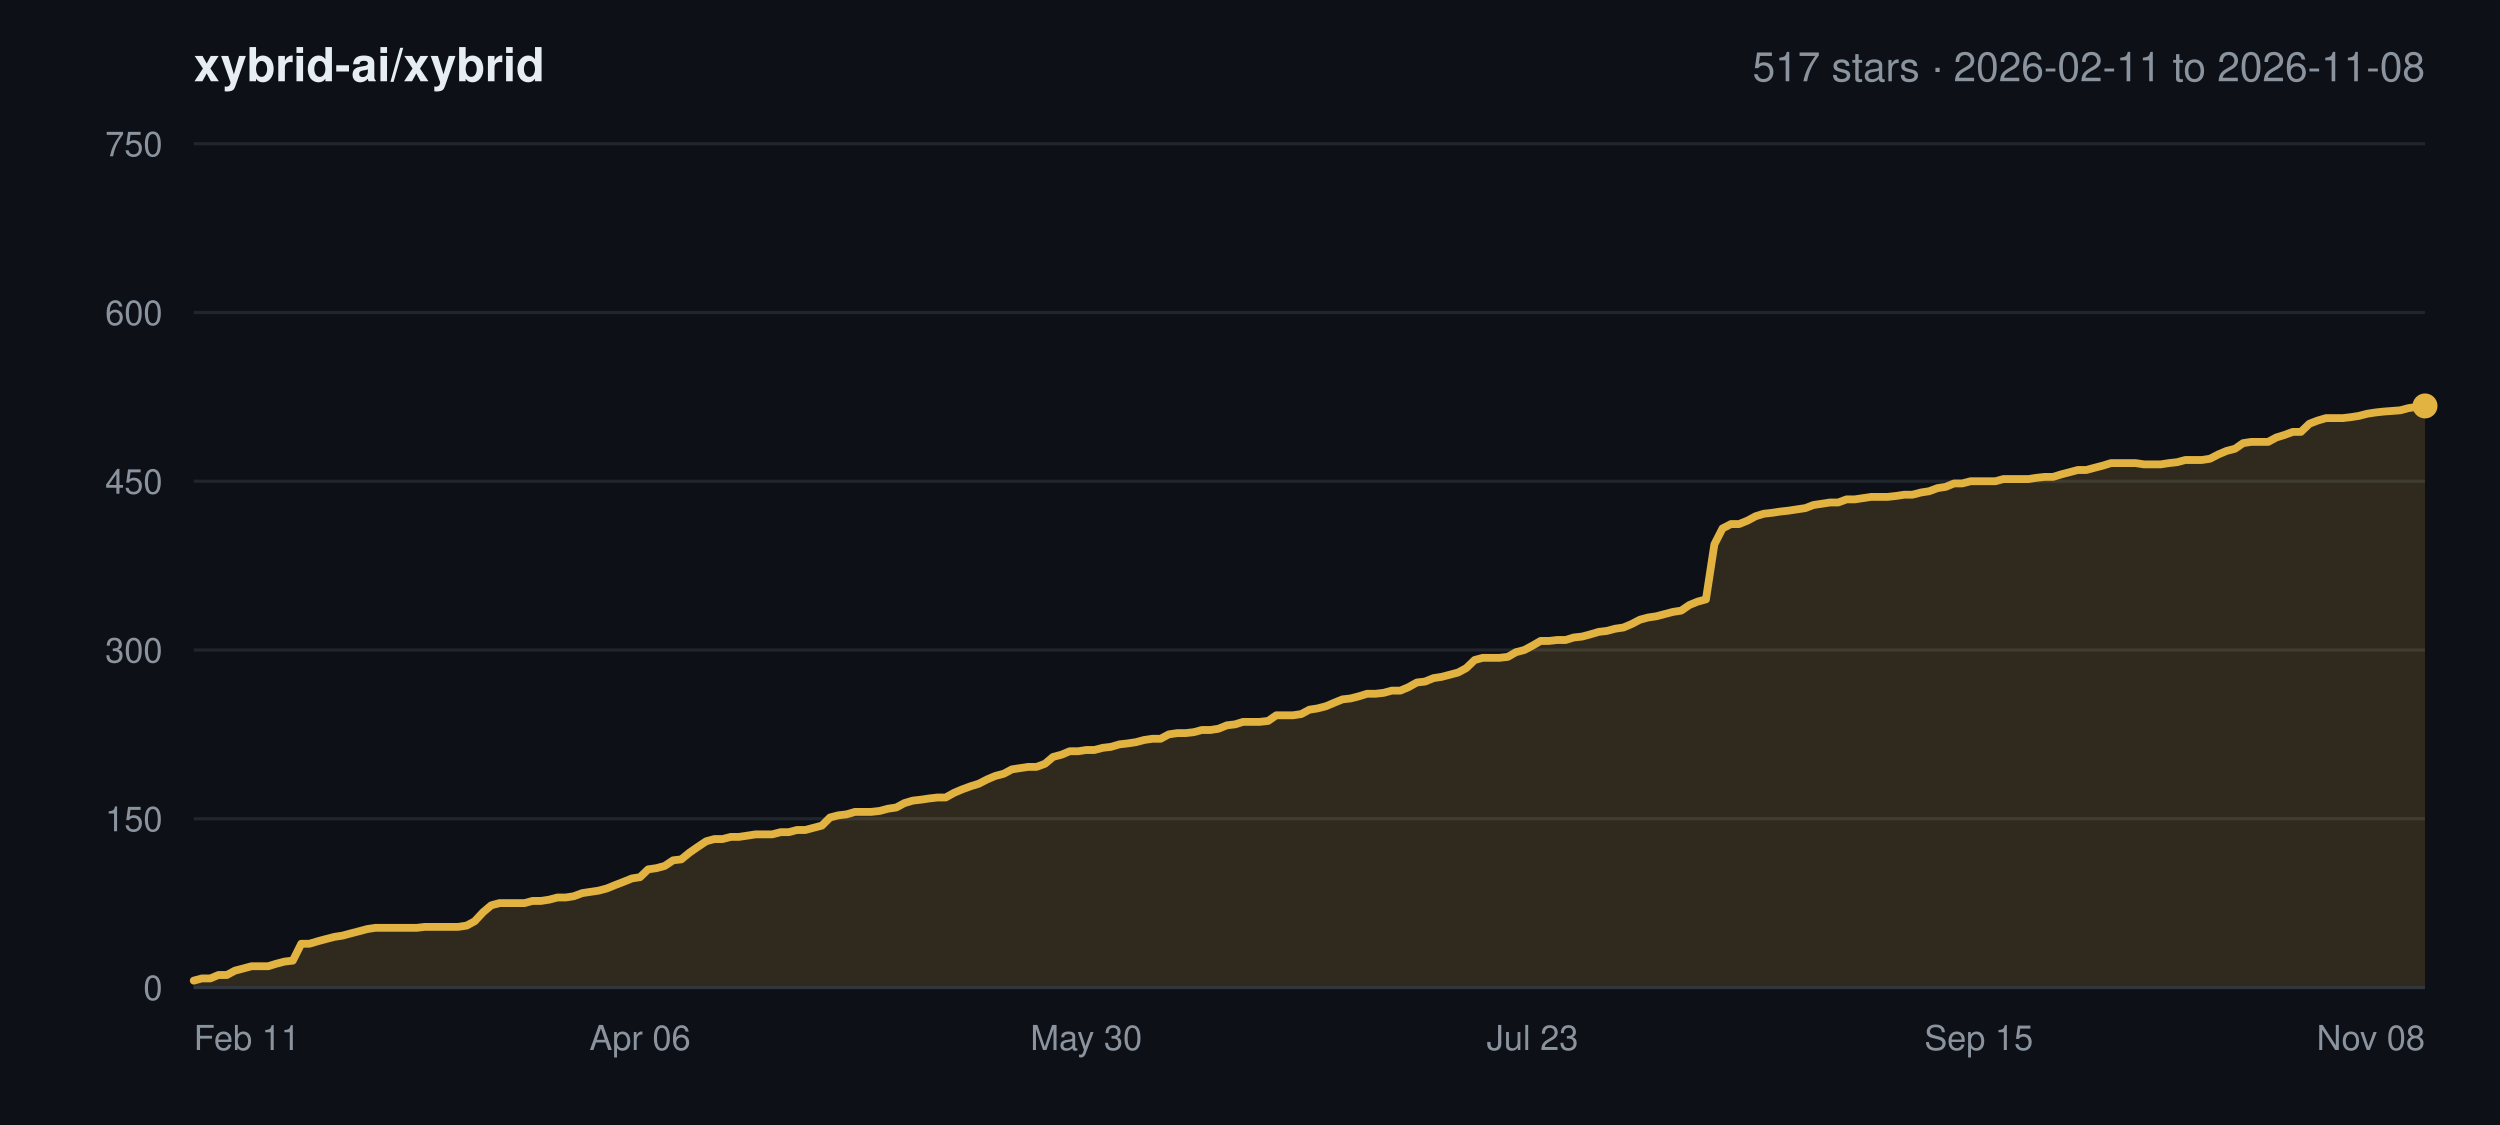
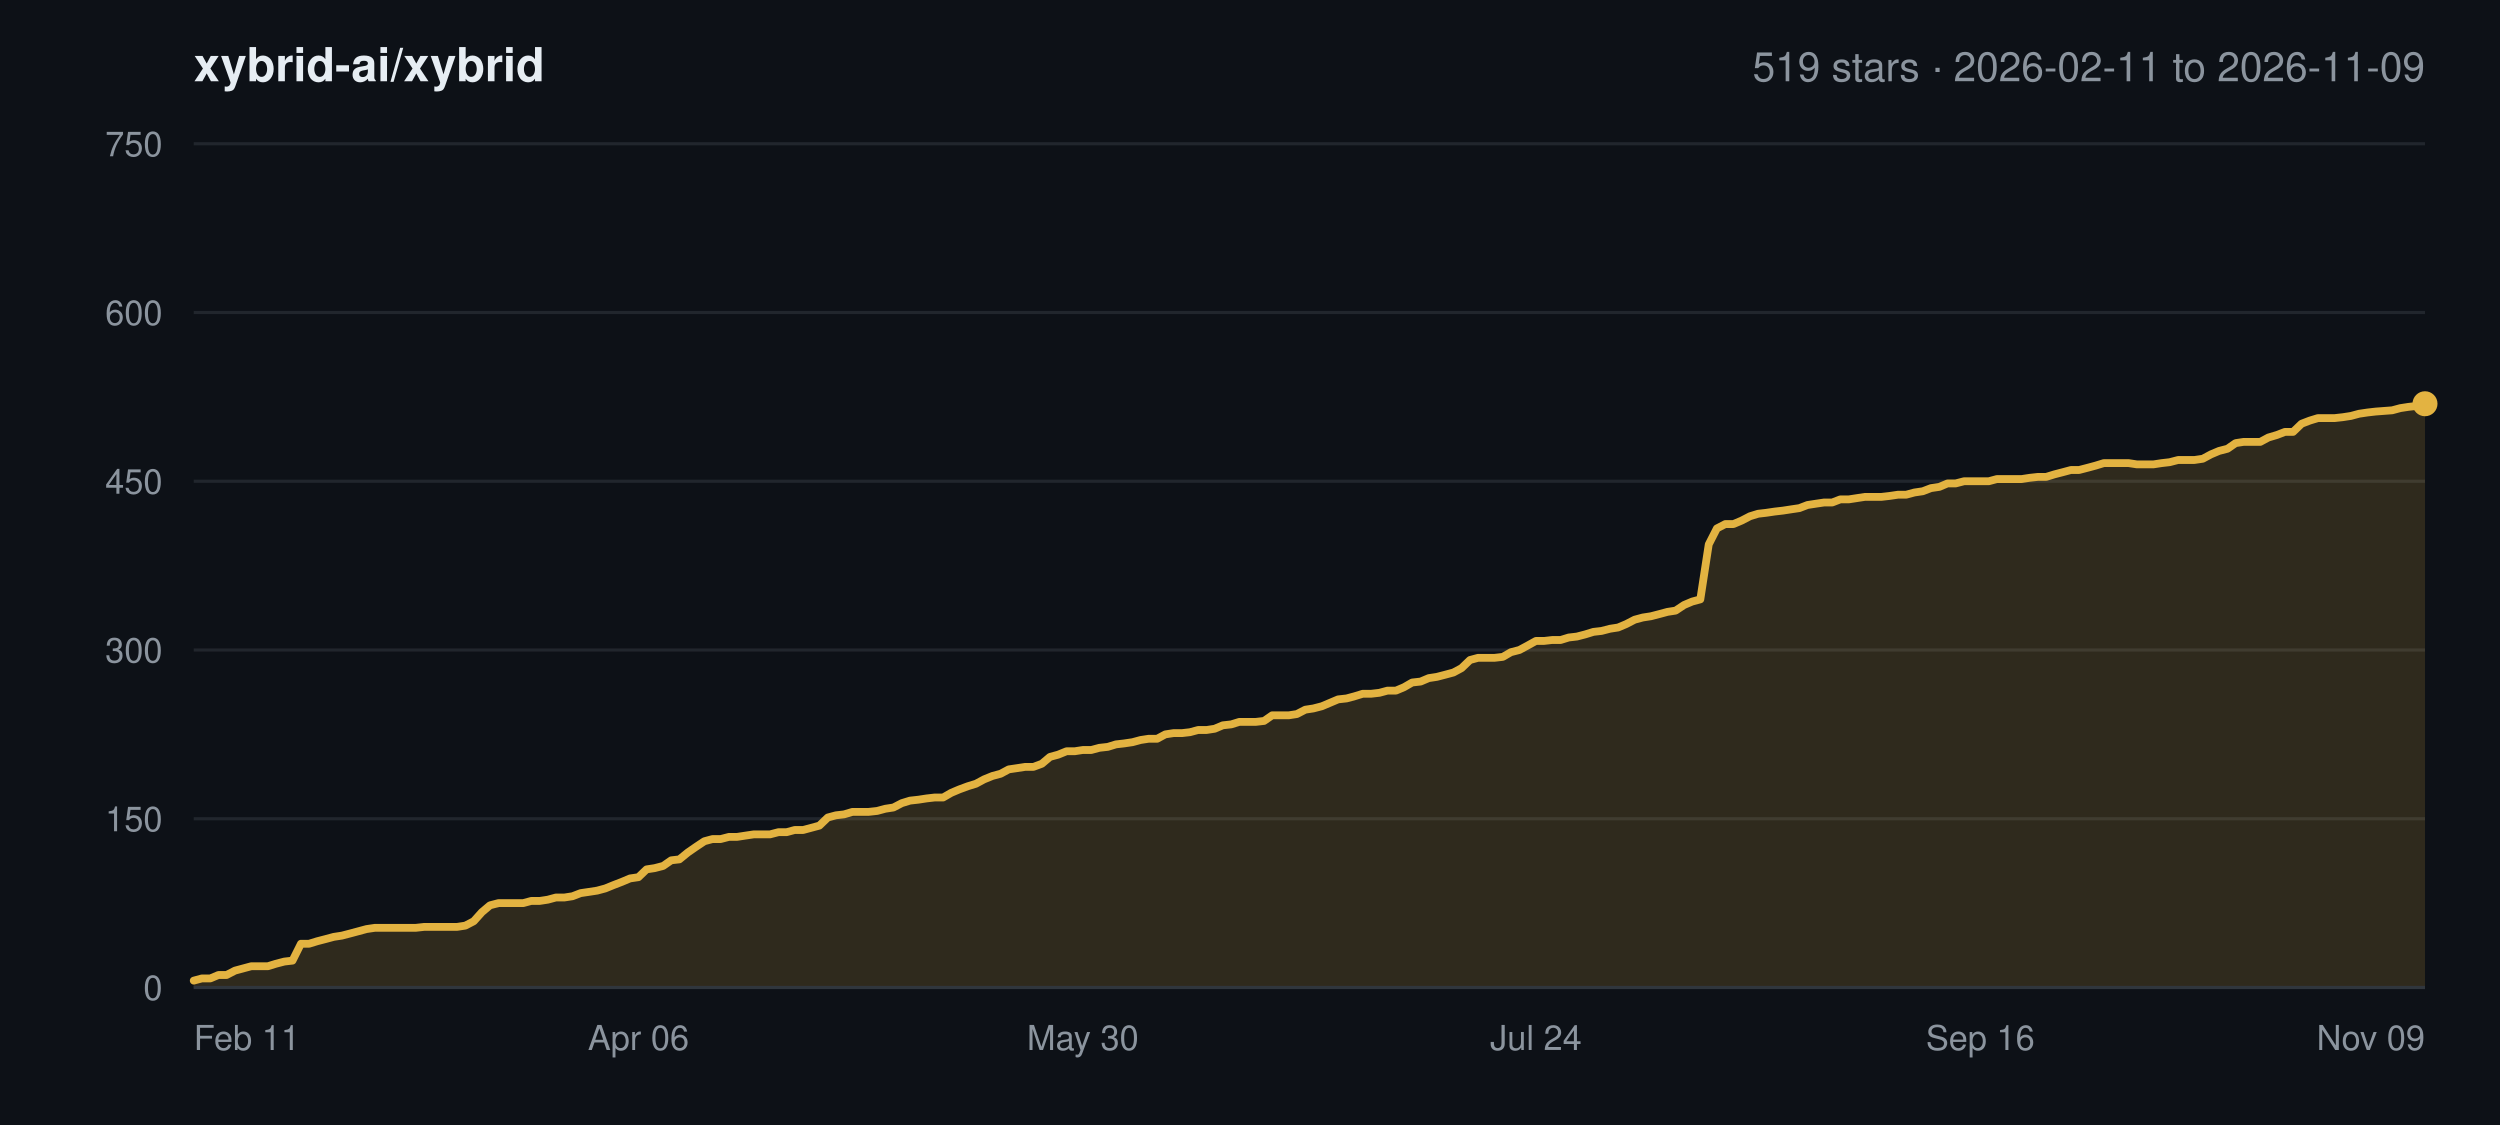
<svg xmlns="http://www.w3.org/2000/svg" width="800" height="360" viewBox="0 0 800 360" font-family="-apple-system,BlinkMacSystemFont,Segoe UI,Helvetica,Arial,sans-serif">
  <rect width="800" height="360" fill="#0d1117" />
  <text x="62" y="26" font-size="15" font-weight="600" fill="#e6edf3">xybrid-ai/xybrid</text>
-   <text x="776" y="26" font-size="13" text-anchor="end" fill="#8b949e">517 stars · 2026-02-11 to 2026-11-08</text>
+   <text x="776" y="26" font-size="13" text-anchor="end" fill="#8b949e">519 stars · 2026-02-11 to 2026-11-09</text>
  <line x1="62" y1="316.0" x2="776" y2="316.0" stroke="#21262d" stroke-width="1" />
  <text x="52" y="320.0" font-size="11" text-anchor="end" fill="#8b949e">0</text>
  <line x1="62" y1="262.0" x2="776" y2="262.0" stroke="#21262d" stroke-width="1" />
  <text x="52" y="266.0" font-size="11" text-anchor="end" fill="#8b949e">150</text>
  <line x1="62" y1="208.0" x2="776" y2="208.0" stroke="#21262d" stroke-width="1" />
  <text x="52" y="212.0" font-size="11" text-anchor="end" fill="#8b949e">300</text>
  <line x1="62" y1="154.0" x2="776" y2="154.0" stroke="#21262d" stroke-width="1" />
  <text x="52" y="158.0" font-size="11" text-anchor="end" fill="#8b949e">450</text>
  <line x1="62" y1="100.0" x2="776" y2="100.0" stroke="#21262d" stroke-width="1" />
  <text x="52" y="104.0" font-size="11" text-anchor="end" fill="#8b949e">600</text>
  <line x1="62" y1="46.0" x2="776" y2="46.0" stroke="#21262d" stroke-width="1" />
  <text x="52" y="50.0" font-size="11" text-anchor="end" fill="#8b949e">750</text>
  <text x="62.0" y="336.0" font-size="11" text-anchor="start" fill="#8b949e">Feb 11</text>
-   <text x="204.8" y="336.0" font-size="11" text-anchor="middle" fill="#8b949e">Apr 06</text>
-   <text x="347.6" y="336.0" font-size="11" text-anchor="middle" fill="#8b949e">May 30</text>
-   <text x="490.4" y="336.0" font-size="11" text-anchor="middle" fill="#8b949e">Jul 23</text>
-   <text x="633.2" y="336.0" font-size="11" text-anchor="middle" fill="#8b949e">Sep 15</text>
-   <text x="776.0" y="336.0" font-size="11" text-anchor="end" fill="#8b949e">Nov 08</text>
-   <polygon points="62.0,316.0 62.0,313.8 64.6,313.1 67.3,313.1 69.9,312.0 72.6,312.0 75.2,310.6 77.9,309.9 80.5,309.2 83.2,309.2 85.8,309.2 88.4,308.4 91.1,307.7 93.7,307.4 96.4,302.0 99.0,302.0 101.7,301.2 104.3,300.5 107.0,299.8 109.6,299.4 112.2,298.7 114.9,298.0 117.5,297.3 120.2,296.9 122.8,296.9 125.5,296.9 128.1,296.9 130.8,296.9 133.4,296.9 136.0,296.6 138.7,296.6 141.3,296.6 144.0,296.6 146.6,296.6 149.3,296.2 151.9,294.8 154.6,291.9 157.2,289.7 159.8,289.0 162.5,289.0 165.1,289.0 167.8,289.0 170.4,288.3 173.1,288.3 175.7,287.9 178.4,287.2 181.0,287.2 183.6,286.8 186.3,285.8 188.9,285.4 191.6,285.0 194.2,284.3 196.9,283.2 199.5,282.2 202.2,281.1 204.8,280.7 207.4,278.2 210.1,277.8 212.7,277.1 215.4,275.3 218.0,275.0 220.7,272.8 223.3,271.0 226.0,269.2 228.6,268.5 231.2,268.5 233.9,267.8 236.5,267.8 239.2,267.4 241.8,267.0 244.5,267.0 247.1,267.0 249.8,266.3 252.4,266.3 255.0,265.6 257.7,265.6 260.3,264.9 263.0,264.2 265.6,261.6 268.3,260.9 270.9,260.6 273.6,259.8 276.2,259.8 278.8,259.8 281.5,259.5 284.1,258.8 286.8,258.4 289.4,257.0 292.1,256.2 294.7,255.9 297.4,255.5 300.0,255.2 302.6,255.2 305.3,253.7 307.9,252.6 310.6,251.6 313.2,250.8 315.9,249.4 318.5,248.3 321.2,247.6 323.8,246.2 326.4,245.8 329.1,245.4 331.7,245.4 334.4,244.4 337.0,242.2 339.7,241.5 342.3,240.4 345.0,240.4 347.6,240.0 350.2,240.0 352.9,239.3 355.5,239.0 358.2,238.2 360.8,237.9 363.5,237.5 366.1,236.8 368.8,236.4 371.4,236.4 374.0,235.0 376.7,234.6 379.3,234.6 382.0,234.3 384.6,233.6 387.3,233.6 389.9,233.2 392.6,232.1 395.2,231.8 397.8,231.0 400.5,231.0 403.1,231.0 405.8,230.7 408.4,228.9 411.1,228.9 413.7,228.9 416.4,228.5 419.0,227.1 421.6,226.7 424.3,226.0 426.9,224.9 429.6,223.8 432.2,223.5 434.9,222.8 437.5,222.0 440.2,222.0 442.8,221.7 445.4,221.0 448.1,221.0 450.7,219.9 453.4,218.4 456.0,218.1 458.7,217.0 461.3,216.6 464.0,215.9 466.6,215.2 469.2,213.8 471.9,211.2 474.5,210.5 477.2,210.5 479.8,210.5 482.5,210.2 485.1,208.7 487.8,208.0 490.4,206.6 493.0,205.1 495.7,205.1 498.3,204.8 501.0,204.8 503.6,204.0 506.3,203.7 508.9,203.0 511.6,202.2 514.2,201.9 516.8,201.2 519.5,200.8 522.1,199.7 524.8,198.3 527.4,197.6 530.1,197.2 532.7,196.5 535.4,195.8 538.0,195.4 540.6,193.6 543.3,192.5 545.9,191.8 548.6,174.2 551.2,169.1 553.9,167.7 556.5,167.7 559.2,166.6 561.8,165.2 564.4,164.4 567.1,164.1 569.7,163.7 572.4,163.4 575.0,163.0 577.7,162.6 580.3,161.6 583.0,161.2 585.6,160.8 588.2,160.8 590.9,159.8 593.5,159.8 596.2,159.4 598.8,159.0 601.5,159.0 604.1,159.0 606.8,158.7 609.4,158.3 612.0,158.3 614.7,157.6 617.3,157.2 620.0,156.2 622.6,155.8 625.3,154.7 627.9,154.7 630.6,154.0 633.2,154.0 635.8,154.0 638.5,154.0 641.1,153.3 643.8,153.3 646.4,153.3 649.1,153.3 651.7,152.9 654.4,152.6 657.0,152.6 659.6,151.8 662.3,151.1 664.9,150.4 667.6,150.4 670.2,149.7 672.9,149.0 675.5,148.2 678.2,148.2 680.8,148.2 683.4,148.2 686.1,148.6 688.7,148.6 691.4,148.6 694.0,148.2 696.7,147.9 699.3,147.2 702.0,147.2 704.6,147.2 707.2,146.8 709.9,145.4 712.5,144.3 715.2,143.6 717.8,141.8 720.5,141.4 723.1,141.4 725.8,141.4 728.4,140.0 731.0,139.2 733.7,138.2 736.3,138.2 739.0,135.6 741.6,134.6 744.3,133.8 746.9,133.8 749.6,133.8 752.2,133.5 754.8,133.1 757.5,132.4 760.1,132.0 762.8,131.7 768.1,131.3 770.7,130.6 773.4,130.2 776.0,129.9 776.0,316.0" fill="#e3b341" fill-opacity="0.16" />
-   <polyline points="62.0,313.8 64.6,313.1 67.3,313.1 69.9,312.0 72.6,312.0 75.2,310.6 77.9,309.9 80.5,309.2 83.2,309.2 85.8,309.2 88.4,308.4 91.1,307.7 93.7,307.4 96.4,302.0 99.0,302.0 101.7,301.2 104.3,300.5 107.0,299.8 109.6,299.4 112.2,298.7 114.9,298.0 117.5,297.3 120.2,296.9 122.8,296.9 125.5,296.9 128.1,296.9 130.8,296.9 133.4,296.9 136.0,296.6 138.7,296.6 141.3,296.6 144.0,296.6 146.6,296.6 149.3,296.2 151.9,294.8 154.6,291.9 157.2,289.7 159.8,289.0 162.5,289.0 165.1,289.0 167.8,289.0 170.4,288.3 173.1,288.3 175.7,287.9 178.4,287.2 181.0,287.2 183.6,286.8 186.3,285.8 188.9,285.4 191.6,285.0 194.2,284.3 196.9,283.2 199.5,282.2 202.2,281.1 204.8,280.7 207.4,278.2 210.1,277.8 212.7,277.1 215.4,275.3 218.0,275.0 220.7,272.8 223.3,271.0 226.0,269.2 228.6,268.5 231.2,268.5 233.9,267.8 236.5,267.8 239.2,267.4 241.8,267.0 244.5,267.0 247.1,267.0 249.8,266.3 252.4,266.3 255.0,265.6 257.7,265.6 260.3,264.9 263.0,264.2 265.6,261.6 268.3,260.9 270.9,260.6 273.6,259.8 276.2,259.8 278.8,259.8 281.5,259.5 284.1,258.8 286.8,258.4 289.4,257.0 292.1,256.2 294.7,255.9 297.4,255.5 300.0,255.2 302.6,255.2 305.3,253.7 307.9,252.6 310.6,251.6 313.2,250.8 315.9,249.4 318.5,248.3 321.2,247.6 323.8,246.2 326.4,245.8 329.1,245.4 331.7,245.4 334.4,244.4 337.0,242.2 339.7,241.5 342.3,240.4 345.0,240.4 347.6,240.0 350.2,240.0 352.9,239.3 355.5,239.0 358.2,238.2 360.8,237.9 363.5,237.5 366.1,236.8 368.8,236.4 371.4,236.4 374.0,235.0 376.7,234.6 379.3,234.6 382.0,234.3 384.6,233.6 387.3,233.6 389.9,233.2 392.6,232.1 395.2,231.8 397.8,231.0 400.5,231.0 403.1,231.0 405.8,230.7 408.4,228.9 411.1,228.9 413.7,228.9 416.4,228.5 419.0,227.1 421.6,226.7 424.3,226.0 426.9,224.9 429.6,223.8 432.2,223.5 434.9,222.8 437.5,222.0 440.2,222.0 442.8,221.7 445.4,221.0 448.1,221.0 450.7,219.9 453.4,218.4 456.0,218.1 458.7,217.0 461.3,216.6 464.0,215.9 466.6,215.2 469.2,213.8 471.9,211.2 474.5,210.5 477.2,210.5 479.8,210.5 482.5,210.2 485.1,208.7 487.8,208.0 490.4,206.6 493.0,205.1 495.7,205.1 498.3,204.8 501.0,204.8 503.6,204.0 506.3,203.7 508.9,203.0 511.6,202.2 514.2,201.9 516.8,201.2 519.5,200.8 522.1,199.7 524.8,198.3 527.4,197.6 530.1,197.2 532.7,196.5 535.4,195.8 538.0,195.4 540.6,193.6 543.3,192.5 545.9,191.8 548.6,174.2 551.2,169.1 553.9,167.7 556.5,167.7 559.2,166.6 561.8,165.2 564.4,164.4 567.1,164.1 569.7,163.7 572.4,163.4 575.0,163.0 577.7,162.6 580.3,161.6 583.0,161.2 585.6,160.8 588.2,160.8 590.9,159.8 593.5,159.8 596.2,159.4 598.8,159.0 601.5,159.0 604.1,159.0 606.8,158.7 609.4,158.3 612.0,158.3 614.7,157.6 617.3,157.2 620.0,156.2 622.6,155.8 625.3,154.7 627.9,154.7 630.6,154.0 633.2,154.0 635.8,154.0 638.5,154.0 641.1,153.3 643.8,153.3 646.4,153.3 649.1,153.3 651.7,152.9 654.4,152.6 657.0,152.6 659.6,151.8 662.3,151.1 664.9,150.4 667.6,150.4 670.2,149.7 672.9,149.0 675.5,148.2 678.2,148.2 680.8,148.2 683.4,148.2 686.1,148.6 688.7,148.6 691.4,148.6 694.0,148.2 696.7,147.9 699.3,147.2 702.0,147.2 704.6,147.2 707.2,146.8 709.9,145.4 712.5,144.3 715.2,143.6 717.8,141.8 720.5,141.4 723.1,141.4 725.8,141.4 728.4,140.0 731.0,139.2 733.7,138.2 736.3,138.2 739.0,135.6 741.6,134.6 744.3,133.8 746.9,133.8 749.6,133.8 752.2,133.5 754.8,133.1 757.5,132.4 760.1,132.0 762.8,131.7 768.1,131.3 770.7,130.6 773.4,130.2 776.0,129.9" fill="none" stroke="#e3b341" stroke-width="2.5" stroke-linejoin="round" stroke-linecap="round" />
-   <circle cx="776.0" cy="129.9" r="4" fill="#e3b341" />
+   <text x="204.3" y="336.0" font-size="11" text-anchor="middle" fill="#8b949e">Apr 06</text>
+   <text x="346.5" y="336.0" font-size="11" text-anchor="middle" fill="#8b949e">May 30</text>
+   <text x="491.5" y="336.0" font-size="11" text-anchor="middle" fill="#8b949e">Jul 24</text>
+   <text x="633.7" y="336.0" font-size="11" text-anchor="middle" fill="#8b949e">Sep 16</text>
+   <text x="776.0" y="336.0" font-size="11" text-anchor="end" fill="#8b949e">Nov 09</text>
+   <polygon points="62.0,316.0 62.0,313.8 64.6,313.1 67.3,313.1 69.9,312.0 72.5,312.0 75.2,310.6 77.8,309.9 80.4,309.2 83.1,309.2 85.7,309.2 88.3,308.4 91.0,307.7 93.6,307.4 96.3,302.0 98.9,302.0 101.5,301.2 104.2,300.5 106.8,299.8 109.4,299.4 112.1,298.7 114.7,298.0 117.3,297.3 120.0,296.9 122.6,296.9 125.2,296.9 127.9,296.9 130.5,296.9 133.1,296.9 135.8,296.6 138.4,296.6 141.0,296.6 143.7,296.6 146.3,296.6 148.9,296.2 151.6,294.8 154.2,291.9 156.8,289.7 159.5,289.0 162.1,289.0 164.8,289.0 167.4,289.0 170.0,288.3 172.7,288.3 175.3,287.9 177.9,287.2 180.6,287.2 183.2,286.8 185.8,285.8 188.5,285.4 191.1,285.0 193.7,284.3 196.4,283.2 199.0,282.2 201.6,281.1 204.3,280.7 206.9,278.2 209.5,277.8 212.2,277.1 214.8,275.3 217.4,275.0 220.1,272.8 222.7,271.0 225.4,269.2 228.0,268.5 230.6,268.5 233.3,267.8 235.9,267.8 238.5,267.4 241.2,267.0 243.8,267.0 246.4,267.0 249.1,266.3 251.7,266.3 254.3,265.6 257.0,265.6 259.6,264.9 262.2,264.2 264.9,261.6 267.5,260.9 270.1,260.6 272.8,259.8 275.4,259.8 278.0,259.8 280.7,259.5 283.3,258.8 285.9,258.4 288.6,257.0 291.2,256.2 293.9,255.9 296.5,255.5 299.1,255.2 301.8,255.2 304.4,253.7 307.0,252.6 309.7,251.6 312.3,250.8 314.9,249.4 317.6,248.3 320.2,247.6 322.8,246.2 325.5,245.8 328.1,245.4 330.7,245.4 333.4,244.4 336.0,242.2 338.6,241.5 341.3,240.4 343.9,240.4 346.5,240.0 349.2,240.0 351.8,239.3 354.5,239.0 357.1,238.2 359.7,237.9 362.4,237.5 365.0,236.8 367.6,236.4 370.3,236.4 372.9,235.0 375.5,234.6 378.2,234.6 380.8,234.3 383.4,233.6 386.1,233.6 388.7,233.2 391.3,232.1 394.0,231.8 396.6,231.0 399.2,231.0 401.9,231.0 404.5,230.7 407.1,228.9 409.8,228.9 412.4,228.9 415.0,228.5 417.7,227.1 420.3,226.7 423.0,226.0 425.6,224.9 428.2,223.8 430.9,223.5 433.5,222.8 436.1,222.0 438.8,222.0 441.4,221.7 444.0,221.0 446.7,221.0 449.3,219.9 451.9,218.4 454.6,218.1 457.2,217.0 459.8,216.6 462.5,215.9 465.1,215.2 467.7,213.8 470.4,211.2 473.0,210.5 475.6,210.5 478.3,210.5 480.9,210.2 483.5,208.7 486.2,208.0 488.8,206.6 491.5,205.1 494.1,205.1 496.7,204.8 499.4,204.8 502.0,204.0 504.6,203.7 507.3,203.0 509.9,202.2 512.5,201.9 515.2,201.2 517.8,200.8 520.4,199.7 523.1,198.3 525.7,197.6 528.3,197.2 531.0,196.5 533.6,195.8 536.2,195.4 538.9,193.6 541.5,192.5 544.1,191.8 546.8,174.2 549.4,169.1 552.1,167.7 554.7,167.7 557.3,166.6 560.0,165.2 562.6,164.4 565.2,164.1 567.9,163.7 570.5,163.4 573.1,163.0 575.8,162.6 578.4,161.6 581.0,161.2 583.7,160.8 586.3,160.8 588.9,159.8 591.6,159.8 594.2,159.4 596.8,159.0 599.5,159.0 602.1,159.0 604.7,158.7 607.4,158.3 610.0,158.3 612.6,157.6 615.3,157.2 617.9,156.2 620.6,155.8 623.2,154.7 625.8,154.7 628.5,154.0 631.1,154.0 633.7,154.0 636.4,154.0 639.0,153.3 641.6,153.3 644.3,153.3 646.9,153.3 649.5,152.9 652.2,152.6 654.8,152.6 657.4,151.8 660.1,151.1 662.7,150.4 665.3,150.4 668.0,149.7 670.6,149.0 673.2,148.2 675.9,148.2 678.5,148.2 681.2,148.2 683.8,148.6 686.4,148.6 689.1,148.6 691.7,148.2 694.3,147.9 697.0,147.2 699.6,147.2 702.2,147.2 704.9,146.8 707.5,145.4 710.1,144.3 712.8,143.6 715.4,141.8 718.0,141.4 720.7,141.4 723.3,141.4 725.9,140.0 728.6,139.2 731.2,138.2 733.8,138.2 736.5,135.6 739.1,134.6 741.7,133.8 744.4,133.8 747.0,133.8 749.7,133.5 752.3,133.1 754.9,132.4 757.6,132.0 760.2,131.7 765.5,131.3 768.1,130.6 770.7,130.2 773.4,129.9 776.0,129.2 776.0,316.0" fill="#e3b341" fill-opacity="0.16" />
+   <polyline points="62.0,313.8 64.6,313.1 67.3,313.1 69.9,312.0 72.5,312.0 75.2,310.6 77.8,309.9 80.4,309.2 83.1,309.2 85.7,309.2 88.3,308.4 91.0,307.7 93.6,307.4 96.3,302.0 98.9,302.0 101.5,301.2 104.2,300.5 106.8,299.8 109.4,299.4 112.1,298.7 114.7,298.0 117.3,297.3 120.0,296.9 122.6,296.9 125.2,296.9 127.9,296.9 130.5,296.9 133.1,296.9 135.8,296.6 138.4,296.6 141.0,296.6 143.7,296.6 146.3,296.6 148.9,296.2 151.6,294.8 154.2,291.9 156.8,289.7 159.5,289.0 162.1,289.0 164.8,289.0 167.4,289.0 170.0,288.3 172.7,288.3 175.3,287.9 177.9,287.2 180.6,287.2 183.2,286.8 185.8,285.8 188.5,285.4 191.1,285.0 193.7,284.3 196.4,283.2 199.0,282.2 201.6,281.1 204.3,280.7 206.9,278.2 209.5,277.8 212.2,277.1 214.8,275.3 217.4,275.0 220.1,272.8 222.7,271.0 225.4,269.2 228.0,268.5 230.6,268.5 233.3,267.8 235.9,267.8 238.5,267.4 241.2,267.0 243.8,267.0 246.4,267.0 249.1,266.3 251.7,266.3 254.3,265.6 257.0,265.6 259.6,264.9 262.2,264.2 264.9,261.6 267.5,260.9 270.1,260.6 272.8,259.8 275.4,259.8 278.0,259.8 280.7,259.5 283.3,258.8 285.9,258.4 288.6,257.0 291.2,256.2 293.9,255.9 296.5,255.5 299.1,255.2 301.8,255.2 304.4,253.7 307.0,252.6 309.7,251.6 312.3,250.8 314.9,249.4 317.6,248.3 320.2,247.6 322.8,246.2 325.5,245.8 328.1,245.4 330.7,245.4 333.4,244.4 336.0,242.2 338.6,241.5 341.3,240.4 343.9,240.4 346.5,240.0 349.2,240.0 351.8,239.3 354.5,239.0 357.1,238.2 359.7,237.9 362.4,237.5 365.0,236.8 367.6,236.4 370.3,236.4 372.9,235.0 375.5,234.6 378.2,234.6 380.8,234.3 383.4,233.6 386.1,233.6 388.7,233.2 391.3,232.1 394.0,231.8 396.6,231.0 399.2,231.0 401.9,231.0 404.5,230.7 407.1,228.9 409.8,228.9 412.4,228.9 415.0,228.5 417.7,227.1 420.3,226.7 423.0,226.0 425.6,224.9 428.2,223.8 430.9,223.5 433.5,222.8 436.1,222.0 438.8,222.0 441.4,221.7 444.0,221.0 446.7,221.0 449.3,219.9 451.9,218.4 454.6,218.1 457.2,217.0 459.8,216.6 462.5,215.9 465.1,215.2 467.7,213.8 470.4,211.2 473.0,210.5 475.6,210.5 478.3,210.5 480.9,210.2 483.5,208.7 486.2,208.0 488.8,206.6 491.5,205.1 494.1,205.1 496.7,204.8 499.4,204.8 502.0,204.0 504.6,203.7 507.3,203.0 509.9,202.2 512.5,201.9 515.2,201.2 517.8,200.8 520.4,199.7 523.1,198.3 525.7,197.6 528.3,197.2 531.0,196.5 533.6,195.8 536.2,195.4 538.9,193.6 541.5,192.5 544.1,191.8 546.8,174.2 549.4,169.1 552.1,167.7 554.7,167.7 557.3,166.6 560.0,165.2 562.6,164.4 565.2,164.1 567.9,163.7 570.5,163.4 573.1,163.0 575.8,162.6 578.4,161.6 581.0,161.2 583.7,160.8 586.3,160.8 588.9,159.8 591.6,159.8 594.2,159.4 596.8,159.0 599.5,159.0 602.1,159.0 604.7,158.7 607.4,158.3 610.0,158.3 612.6,157.6 615.3,157.2 617.9,156.2 620.6,155.8 623.2,154.7 625.8,154.7 628.5,154.0 631.1,154.0 633.7,154.0 636.4,154.0 639.0,153.3 641.6,153.3 644.3,153.3 646.9,153.3 649.5,152.9 652.2,152.6 654.8,152.6 657.4,151.8 660.1,151.1 662.7,150.4 665.3,150.4 668.0,149.7 670.6,149.0 673.2,148.2 675.9,148.2 678.5,148.2 681.2,148.2 683.8,148.6 686.4,148.6 689.1,148.6 691.7,148.2 694.3,147.9 697.0,147.2 699.6,147.2 702.2,147.2 704.9,146.8 707.5,145.4 710.1,144.3 712.8,143.6 715.4,141.8 718.0,141.4 720.7,141.4 723.3,141.4 725.9,140.0 728.6,139.2 731.2,138.2 733.8,138.2 736.5,135.6 739.1,134.6 741.7,133.8 744.4,133.8 747.0,133.8 749.7,133.5 752.3,133.1 754.9,132.4 757.6,132.0 760.2,131.7 765.5,131.3 768.1,130.6 770.7,130.2 773.4,129.9 776.0,129.2" fill="none" stroke="#e3b341" stroke-width="2.5" stroke-linejoin="round" stroke-linecap="round" />
+   <circle cx="776.0" cy="129.2" r="4" fill="#e3b341" />
  <line x1="62" y1="316.0" x2="776" y2="316.0" stroke="#30363d" stroke-width="1" />
</svg>
